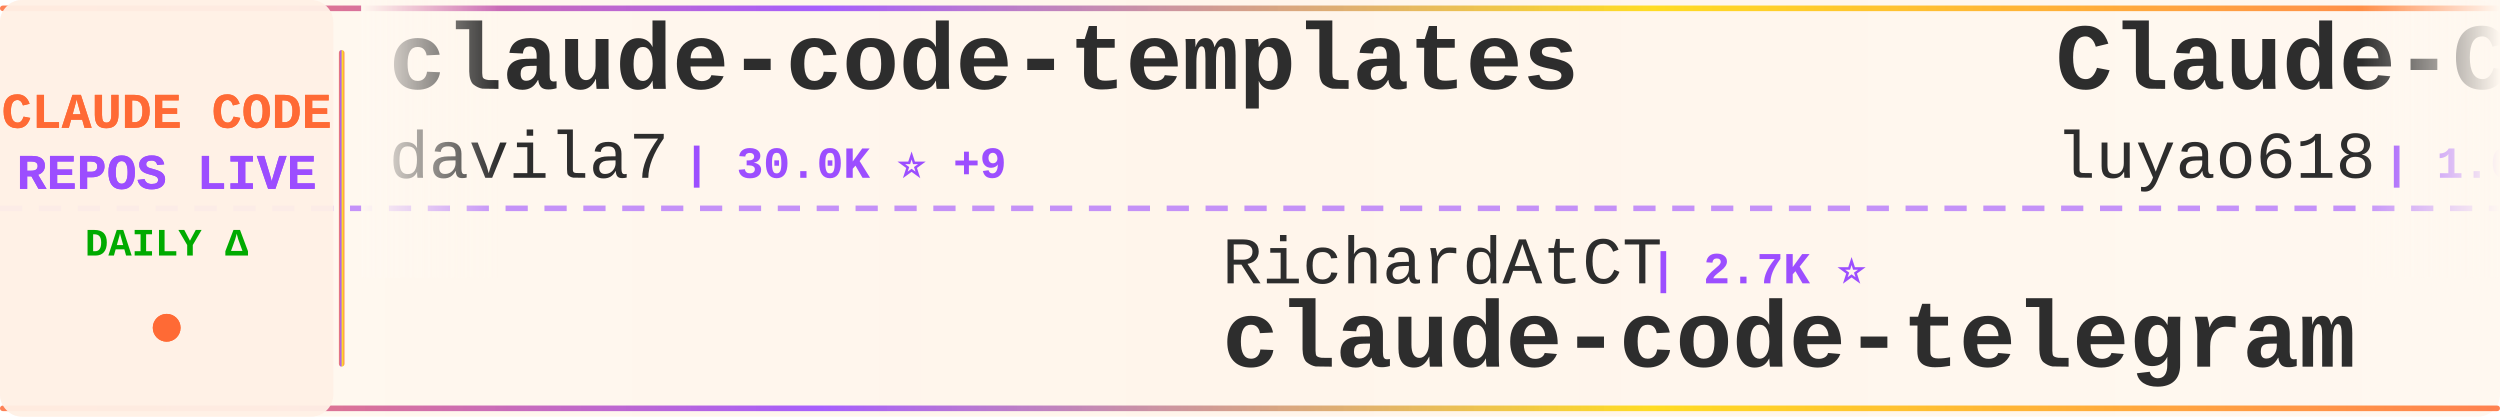
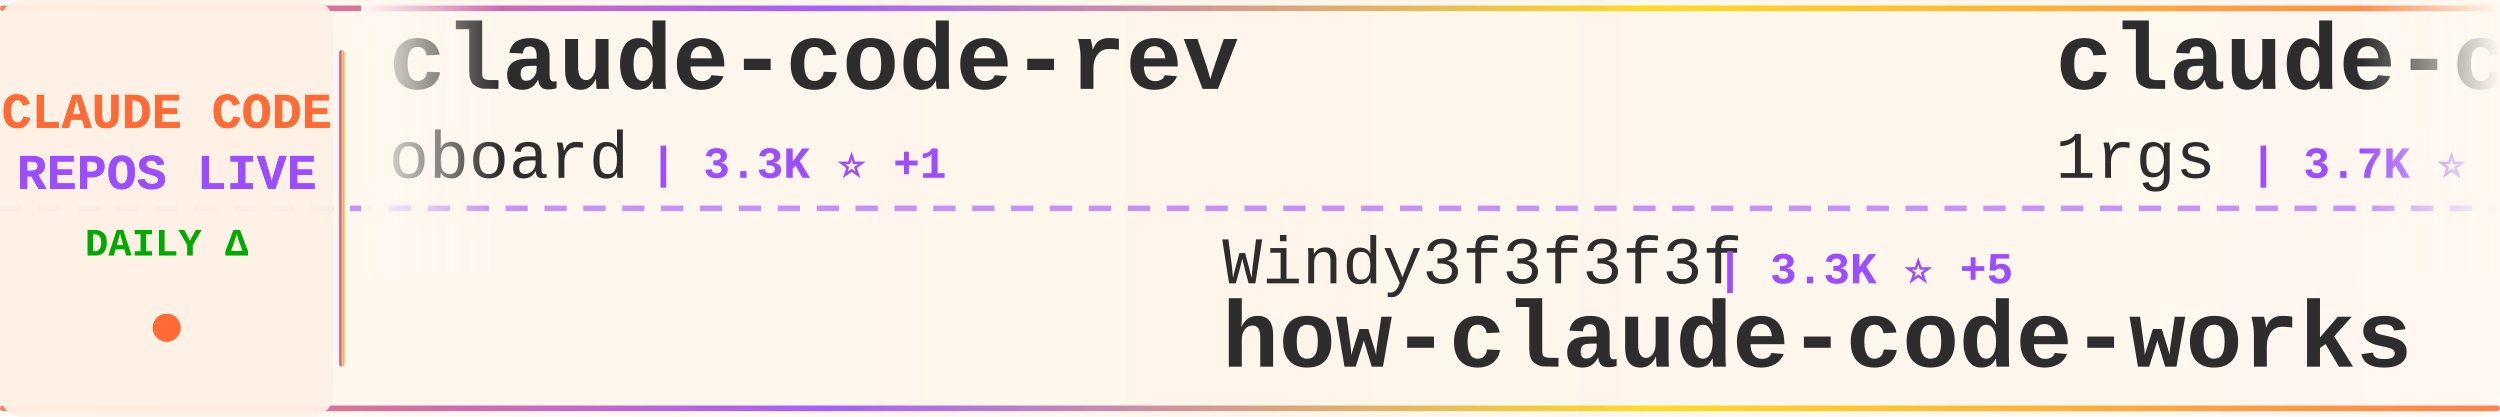
<svg xmlns="http://www.w3.org/2000/svg" width="900" height="150">
  <defs>
    <linearGradient id="tickerBg" x1="0%" y1="0%" x2="100%" y2="0%">
      <stop offset="0%" style="stop-color:#fff8f0;stop-opacity:0.98" />
      <stop offset="50%" style="stop-color:#fff5eb;stop-opacity:1" />
      <stop offset="100%" style="stop-color:#fff8f0;stop-opacity:0.98" />
    </linearGradient>
    <linearGradient id="borderGrad" x1="0%" y1="0%" x2="100%" y2="0%">
      <stop offset="0%" style="stop-color:#FF6B35;stop-opacity:0.85">
        <animate attributeName="stop-opacity" values="0.85;1;0.85" dur="2s" repeatCount="indefinite" />
      </stop>
      <stop offset="33%" style="stop-color:#9C4EFF;stop-opacity:0.9">
        <animate attributeName="stop-opacity" values="0.9;1;0.9" dur="2.2s" repeatCount="indefinite" />
      </stop>
      <stop offset="66%" style="stop-color:#FFD700;stop-opacity:0.85">
        <animate attributeName="stop-opacity" values="0.85;1;0.85" dur="1.8s" repeatCount="indefinite" />
      </stop>
      <stop offset="100%" style="stop-color:#FF6B35;stop-opacity:0.85">
        <animate attributeName="stop-opacity" values="0.85;1;0.85" dur="2s" repeatCount="indefinite" />
      </stop>
    </linearGradient>
    <filter id="textGlow">
      <feGaussianBlur stdDeviation="0.15" result="coloredBlur" />
      <feMerge>
        <feMergeNode in="coloredBlur" />
        <feMergeNode in="SourceGraphic" />
      </feMerge>
    </filter>
    <filter id="metricGlow">
      <feGaussianBlur stdDeviation="0.2" result="coloredBlur" />
      <feMerge>
        <feMergeNode in="coloredBlur" />
        <feMergeNode in="SourceGraphic" />
      </feMerge>
    </filter>
    <linearGradient id="leftFade" x1="0%" y1="0%" x2="100%" y2="0%">
      <stop offset="0%" style="stop-color:#fff8f0;stop-opacity:1" />
      <stop offset="100%" style="stop-color:#fff8f0;stop-opacity:0" />
    </linearGradient>
    <linearGradient id="rightFade" x1="0%" y1="0%" x2="100%" y2="0%">
      <stop offset="0%" style="stop-color:#fff8f0;stop-opacity:0" />
      <stop offset="100%" style="stop-color:#fff8f0;stop-opacity:1" />
    </linearGradient>
  </defs>
  <rect width="900" height="150" fill="url(#tickerBg)" rx="8" />
  <rect x="0" y="2" width="900" height="2" fill="url(#borderGrad)" rx="1" />
  <rect x="0" y="146" width="900" height="2" fill="url(#borderGrad)" rx="1" />
  <line x1="0" y1="75" x2="900" y2="75" stroke="#9C4EFF" stroke-width="2" stroke-dasharray="8 6" opacity="0.6" />
  <rect x="0" y="0" width="120" height="150" fill="#fff0e6" opacity="0.95" rx="8" />
  <text x="60" y="46" font-family="'Courier New', monospace" font-size="18" font-weight="bold" fill="#FF6B35" text-anchor="middle" filter="url(#textGlow)">
    CLAUDE CODE
  </text>
  <text x="60" y="68" font-family="'Courier New', monospace" font-size="18" font-weight="bold" fill="#9C4EFF" text-anchor="middle" filter="url(#textGlow)">
    REPOS LIVE
  </text>
  <text x="60" y="92" font-family="'Courier New', monospace" font-size="14" font-weight="bold" fill="#00aa00" text-anchor="middle">
    DAILY Δ
  </text>
  <circle cx="60" cy="118" r="5" fill="#FF6B35" filter="url(#metricGlow)">
    <animate attributeName="r" values="4;6;4" dur="1.5s" repeatCount="indefinite" />
    <animate attributeName="opacity" values="0.6;1;0.6" dur="1.5s" repeatCount="indefinite" />
  </circle>
  <rect x="122" y="18" width="2" height="114" fill="url(#borderGrad)" rx="1" />
  <clipPath id="tickerClip">
    <rect x="130" y="0" width="770" height="150" />
  </clipPath>
  <g clip-path="url(#tickerClip)">
    <g id="tickerItems">
      <animateTransform attributeName="transform" attributeType="XML" type="translate" from="0 0" to="-3000 0" dur="54s" repeatCount="indefinite" />
      <g transform="translate(0, 0)">
-         <text x="140" y="32" font-family="'Courier New', monospace" font-size="34" font-weight="bold" fill="#2d2d2d">claude-code-templates</text>
-         <text x="140" y="64" font-family="'Courier New', monospace" font-size="24" font-weight="normal" fill="#2d2d2d" opacity="1.0">davila7</text>
-         <text x="246" y="64" font-family="'Courier New', monospace" font-size="16" font-weight="bold" fill="#9C4EFF"> | 30.0K ⭐ +9</text>
+         <text x="140" y="32" font-family="'Courier New', monospace" font-size="34" font-weight="bold" fill="#2d2d2d">claude-code-rev</text>
+         <text x="140" y="64" font-family="'Courier New', monospace" font-size="24" font-weight="normal" fill="#2d2d2d" opacity="1.0">oboard</text>
+         <text x="234" y="64" font-family="'Courier New', monospace" font-size="16" font-weight="bold" fill="#9C4EFF"> | 3.3K ⭐ +1</text>
      </g>
      <g transform="translate(300, 0)">
-         <text x="140" y="102" font-family="'Courier New', monospace" font-size="24" font-weight="normal" fill="#2d2d2d" opacity="1.0">RichardAtCT</text>
-         <text x="294" y="102" font-family="'Courier New', monospace" font-size="16" font-weight="bold" fill="#9C4EFF"> | 2.7K ⭐</text>
-         <text x="140" y="132" font-family="'Courier New', monospace" font-size="34" font-weight="bold" fill="#2d2d2d">claude-code-telegram</text>
+         <text x="140" y="102" font-family="'Courier New', monospace" font-size="24" font-weight="normal" fill="#2d2d2d" opacity="1.0">Windy3f3f3f3f</text>
+         <text x="318" y="102" font-family="'Courier New', monospace" font-size="16" font-weight="bold" fill="#9C4EFF"> | 3.3K ⭐ +5</text>
+         <text x="140" y="132" font-family="'Courier New', monospace" font-size="34" font-weight="bold" fill="#2d2d2d">how-claude-code-works</text>
      </g>
      <g transform="translate(600, 0)">
-         <text x="140" y="32" font-family="'Courier New', monospace" font-size="34" font-weight="bold" fill="#2d2d2d">Claude-Code-Source-Study</text>
-         <text x="140" y="64" font-family="'Courier New', monospace" font-size="24" font-weight="normal" fill="#2d2d2d" opacity="1.0">luyao618</text>
-         <text x="258" y="64" font-family="'Courier New', monospace" font-size="16" font-weight="bold" fill="#9C4EFF"> | 1.6K ⭐</text>
+         <text x="140" y="32" font-family="'Courier New', monospace" font-size="34" font-weight="bold" fill="#2d2d2d">claude-code-proxy</text>
+         <text x="140" y="64" font-family="'Courier New', monospace" font-size="24" font-weight="normal" fill="#2d2d2d" opacity="1.0">1rgs</text>
+         <text x="210" y="64" font-family="'Courier New', monospace" font-size="16" font-weight="bold" fill="#9C4EFF"> | 3.7K ⭐</text>
      </g>
      <g transform="translate(900, 0)">
-         <text x="140" y="102" font-family="'Courier New', monospace" font-size="24" font-weight="normal" fill="#2d2d2d" opacity="1.0">kodu-ai</text>
-         <text x="246" y="102" font-family="'Courier New', monospace" font-size="16" font-weight="bold" fill="#9C4EFF"> | 5.3K ⭐</text>
-         <text x="140" y="132" font-family="'Courier New', monospace" font-size="34" font-weight="bold" fill="#2d2d2d">claude-coder</text>
+         <text x="140" y="102" font-family="'Courier New', monospace" font-size="24" font-weight="normal" fill="#2d2d2d" opacity="1.0">lintsinghua</text>
+         <text x="294" y="102" font-family="'Courier New', monospace" font-size="16" font-weight="bold" fill="#9C4EFF"> | 4.0K ⭐ +1</text>
+         <text x="140" y="132" font-family="'Courier New', monospace" font-size="34" font-weight="bold" fill="#2d2d2d">claude-code-book</text>
      </g>
      <g transform="translate(1200, 0)">
-         <text x="140" y="32" font-family="'Courier New', monospace" font-size="34" font-weight="bold" fill="#2d2d2d">claude-code-workflows</text>
-         <text x="140" y="64" font-family="'Courier New', monospace" font-size="24" font-weight="normal" fill="#2d2d2d" opacity="1.0">OneRedOak</text>
-         <text x="270" y="64" font-family="'Courier New', monospace" font-size="16" font-weight="bold" fill="#9C4EFF"> | 3.9K ⭐</text>
+         <text x="140" y="32" font-family="'Courier New', monospace" font-size="34" font-weight="bold" fill="#2d2d2d">free-claude-code</text>
+         <text x="140" y="64" font-family="'Courier New', monospace" font-size="24" font-weight="normal" fill="#2d2d2d" opacity="1.0">Alishahryar1</text>
+         <text x="306" y="64" font-family="'Courier New', monospace" font-size="16" font-weight="bold" fill="#9C4EFF"> | 43.0K ⭐ +46</text>
      </g>
      <g transform="translate(1500, 0)">
-         <text x="140" y="102" font-family="'Courier New', monospace" font-size="24" font-weight="normal" fill="#2d2d2d" opacity="1.0">anthropics</text>
-         <text x="282" y="102" font-family="'Courier New', monospace" font-size="16" font-weight="bold" fill="#9C4EFF"> | 165.1K ⭐ +47</text>
-         <text x="140" y="132" font-family="'Courier New', monospace" font-size="34" font-weight="bold" fill="#2d2d2d">skills</text>
+         <text x="140" y="102" font-family="'Courier New', monospace" font-size="24" font-weight="normal" fill="#2d2d2d" opacity="1.0">lowcortisolprogrammer</text>
+         <text x="414" y="102" font-family="'Courier New', monospace" font-size="16" font-weight="bold" fill="#9C4EFF"> | 172 ⭐</text>
+         <text x="140" y="132" font-family="'Courier New', monospace" font-size="34" font-weight="bold" fill="#2d2d2d">claude-code</text>
      </g>
      <g transform="translate(1800, 0)">
-         <text x="140" y="32" font-family="'Courier New', monospace" font-size="34" font-weight="bold" fill="#2d2d2d">claude-code-video-toolki...</text>
-         <text x="140" y="64" font-family="'Courier New', monospace" font-size="24" font-weight="normal" fill="#2d2d2d" opacity="1.0">digitalsamba</text>
-         <text x="306" y="64" font-family="'Courier New', monospace" font-size="16" font-weight="bold" fill="#9C4EFF"> | 1.9K ⭐ +2</text>
+         <text x="140" y="32" font-family="'Courier New', monospace" font-size="34" font-weight="bold" fill="#2d2d2d">claude_codex_bridge</text>
+         <text x="140" y="64" font-family="'Courier New', monospace" font-size="24" font-weight="normal" fill="#2d2d2d" opacity="1.0">SeemSeam</text>
+         <text x="258" y="64" font-family="'Courier New', monospace" font-size="16" font-weight="bold" fill="#9C4EFF"> | 3.3K ⭐ -1</text>
      </g>
      <g transform="translate(2100, 0)">
-         <text x="140" y="102" font-family="'Courier New', monospace" font-size="24" font-weight="normal" fill="#2d2d2d" opacity="1.0">nicedreamzapp</text>
-         <text x="318" y="102" font-family="'Courier New', monospace" font-size="16" font-weight="bold" fill="#9C4EFF"> | 3.0K ⭐ +2</text>
-         <text x="140" y="132" font-family="'Courier New', monospace" font-size="34" font-weight="bold" fill="#2d2d2d">claude-code-local</text>
+         <text x="140" y="102" font-family="'Courier New', monospace" font-size="24" font-weight="normal" fill="#2d2d2d" opacity="1.0">darcyegb</text>
+         <text x="258" y="102" font-family="'Courier New', monospace" font-size="16" font-weight="bold" fill="#9C4EFF"> | 749 ⭐</text>
+         <text x="140" y="132" font-family="'Courier New', monospace" font-size="34" font-weight="bold" fill="#2d2d2d">ClaudeCodeAgents</text>
      </g>
      <g transform="translate(2400, 0)">
-         <text x="140" y="32" font-family="'Courier New', monospace" font-size="34" font-weight="bold" fill="#2d2d2d">collection-claude-code-s...</text>
-         <text x="140" y="64" font-family="'Courier New', monospace" font-size="24" font-weight="normal" fill="#2d2d2d" opacity="1.0">chauncygu</text>
-         <text x="270" y="64" font-family="'Courier New', monospace" font-size="16" font-weight="bold" fill="#9C4EFF"> | 2.8K ⭐</text>
+         <text x="140" y="32" font-family="'Courier New', monospace" font-size="34" font-weight="bold" fill="#2d2d2d">claude-code-telegram</text>
+         <text x="140" y="64" font-family="'Courier New', monospace" font-size="24" font-weight="normal" fill="#2d2d2d" opacity="1.0">RichardAtCT</text>
+         <text x="294" y="64" font-family="'Courier New', monospace" font-size="16" font-weight="bold" fill="#9C4EFF"> | 2.7K ⭐ +1</text>
      </g>
      <g transform="translate(2700, 0)">
-         <text x="140" y="102" font-family="'Courier New', monospace" font-size="24" font-weight="normal" fill="#2d2d2d" opacity="1.0">yasasbanukaofficial</text>
-         <text x="390" y="102" font-family="'Courier New', monospace" font-size="16" font-weight="bold" fill="#9C4EFF"> | 3.9K ⭐ +1</text>
+         <text x="140" y="102" font-family="'Courier New', monospace" font-size="24" font-weight="normal" fill="#2d2d2d" opacity="1.0">freestylefly</text>
+         <text x="306" y="102" font-family="'Courier New', monospace" font-size="16" font-weight="bold" fill="#9C4EFF"> | 128 ⭐</text>
        <text x="140" y="132" font-family="'Courier New', monospace" font-size="34" font-weight="bold" fill="#2d2d2d">claude-code</text>
      </g>
      <g transform="translate(3000, 0)">
-         <text x="140" y="32" font-family="'Courier New', monospace" font-size="34" font-weight="bold" fill="#2d2d2d">claude-code-templates</text>
-         <text x="140" y="64" font-family="'Courier New', monospace" font-size="24" font-weight="normal" fill="#2d2d2d" opacity="1.0">davila7</text>
-         <text x="246" y="64" font-family="'Courier New', monospace" font-size="16" font-weight="bold" fill="#9C4EFF"> | 30.0K ⭐ +9</text>
+         <text x="140" y="32" font-family="'Courier New', monospace" font-size="34" font-weight="bold" fill="#2d2d2d">claude-code-rev</text>
+         <text x="140" y="64" font-family="'Courier New', monospace" font-size="24" font-weight="normal" fill="#2d2d2d" opacity="1.0">oboard</text>
+         <text x="234" y="64" font-family="'Courier New', monospace" font-size="16" font-weight="bold" fill="#9C4EFF"> | 3.3K ⭐ +1</text>
      </g>
      <g transform="translate(3300, 0)">
-         <text x="140" y="102" font-family="'Courier New', monospace" font-size="24" font-weight="normal" fill="#2d2d2d" opacity="1.0">RichardAtCT</text>
-         <text x="294" y="102" font-family="'Courier New', monospace" font-size="16" font-weight="bold" fill="#9C4EFF"> | 2.7K ⭐</text>
-         <text x="140" y="132" font-family="'Courier New', monospace" font-size="34" font-weight="bold" fill="#2d2d2d">claude-code-telegram</text>
+         <text x="140" y="102" font-family="'Courier New', monospace" font-size="24" font-weight="normal" fill="#2d2d2d" opacity="1.0">Windy3f3f3f3f</text>
+         <text x="318" y="102" font-family="'Courier New', monospace" font-size="16" font-weight="bold" fill="#9C4EFF"> | 3.3K ⭐ +5</text>
+         <text x="140" y="132" font-family="'Courier New', monospace" font-size="34" font-weight="bold" fill="#2d2d2d">how-claude-code-works</text>
      </g>
      <g transform="translate(3600, 0)">
-         <text x="140" y="32" font-family="'Courier New', monospace" font-size="34" font-weight="bold" fill="#2d2d2d">Claude-Code-Source-Study</text>
-         <text x="140" y="64" font-family="'Courier New', monospace" font-size="24" font-weight="normal" fill="#2d2d2d" opacity="1.0">luyao618</text>
-         <text x="258" y="64" font-family="'Courier New', monospace" font-size="16" font-weight="bold" fill="#9C4EFF"> | 1.6K ⭐</text>
+         <text x="140" y="32" font-family="'Courier New', monospace" font-size="34" font-weight="bold" fill="#2d2d2d">claude-code-proxy</text>
+         <text x="140" y="64" font-family="'Courier New', monospace" font-size="24" font-weight="normal" fill="#2d2d2d" opacity="1.0">1rgs</text>
+         <text x="210" y="64" font-family="'Courier New', monospace" font-size="16" font-weight="bold" fill="#9C4EFF"> | 3.7K ⭐</text>
      </g>
      <g transform="translate(3900, 0)">
-         <text x="140" y="102" font-family="'Courier New', monospace" font-size="24" font-weight="normal" fill="#2d2d2d" opacity="1.0">kodu-ai</text>
-         <text x="246" y="102" font-family="'Courier New', monospace" font-size="16" font-weight="bold" fill="#9C4EFF"> | 5.3K ⭐</text>
-         <text x="140" y="132" font-family="'Courier New', monospace" font-size="34" font-weight="bold" fill="#2d2d2d">claude-coder</text>
+         <text x="140" y="102" font-family="'Courier New', monospace" font-size="24" font-weight="normal" fill="#2d2d2d" opacity="1.0">lintsinghua</text>
+         <text x="294" y="102" font-family="'Courier New', monospace" font-size="16" font-weight="bold" fill="#9C4EFF"> | 4.0K ⭐ +1</text>
+         <text x="140" y="132" font-family="'Courier New', monospace" font-size="34" font-weight="bold" fill="#2d2d2d">claude-code-book</text>
      </g>
    </g>
  </g>
  <rect x="130" y="0" width="50" height="100" fill="url(#leftFade)" />
  <rect x="850" y="0" width="50" height="100" fill="url(#rightFade)" />
</svg>
